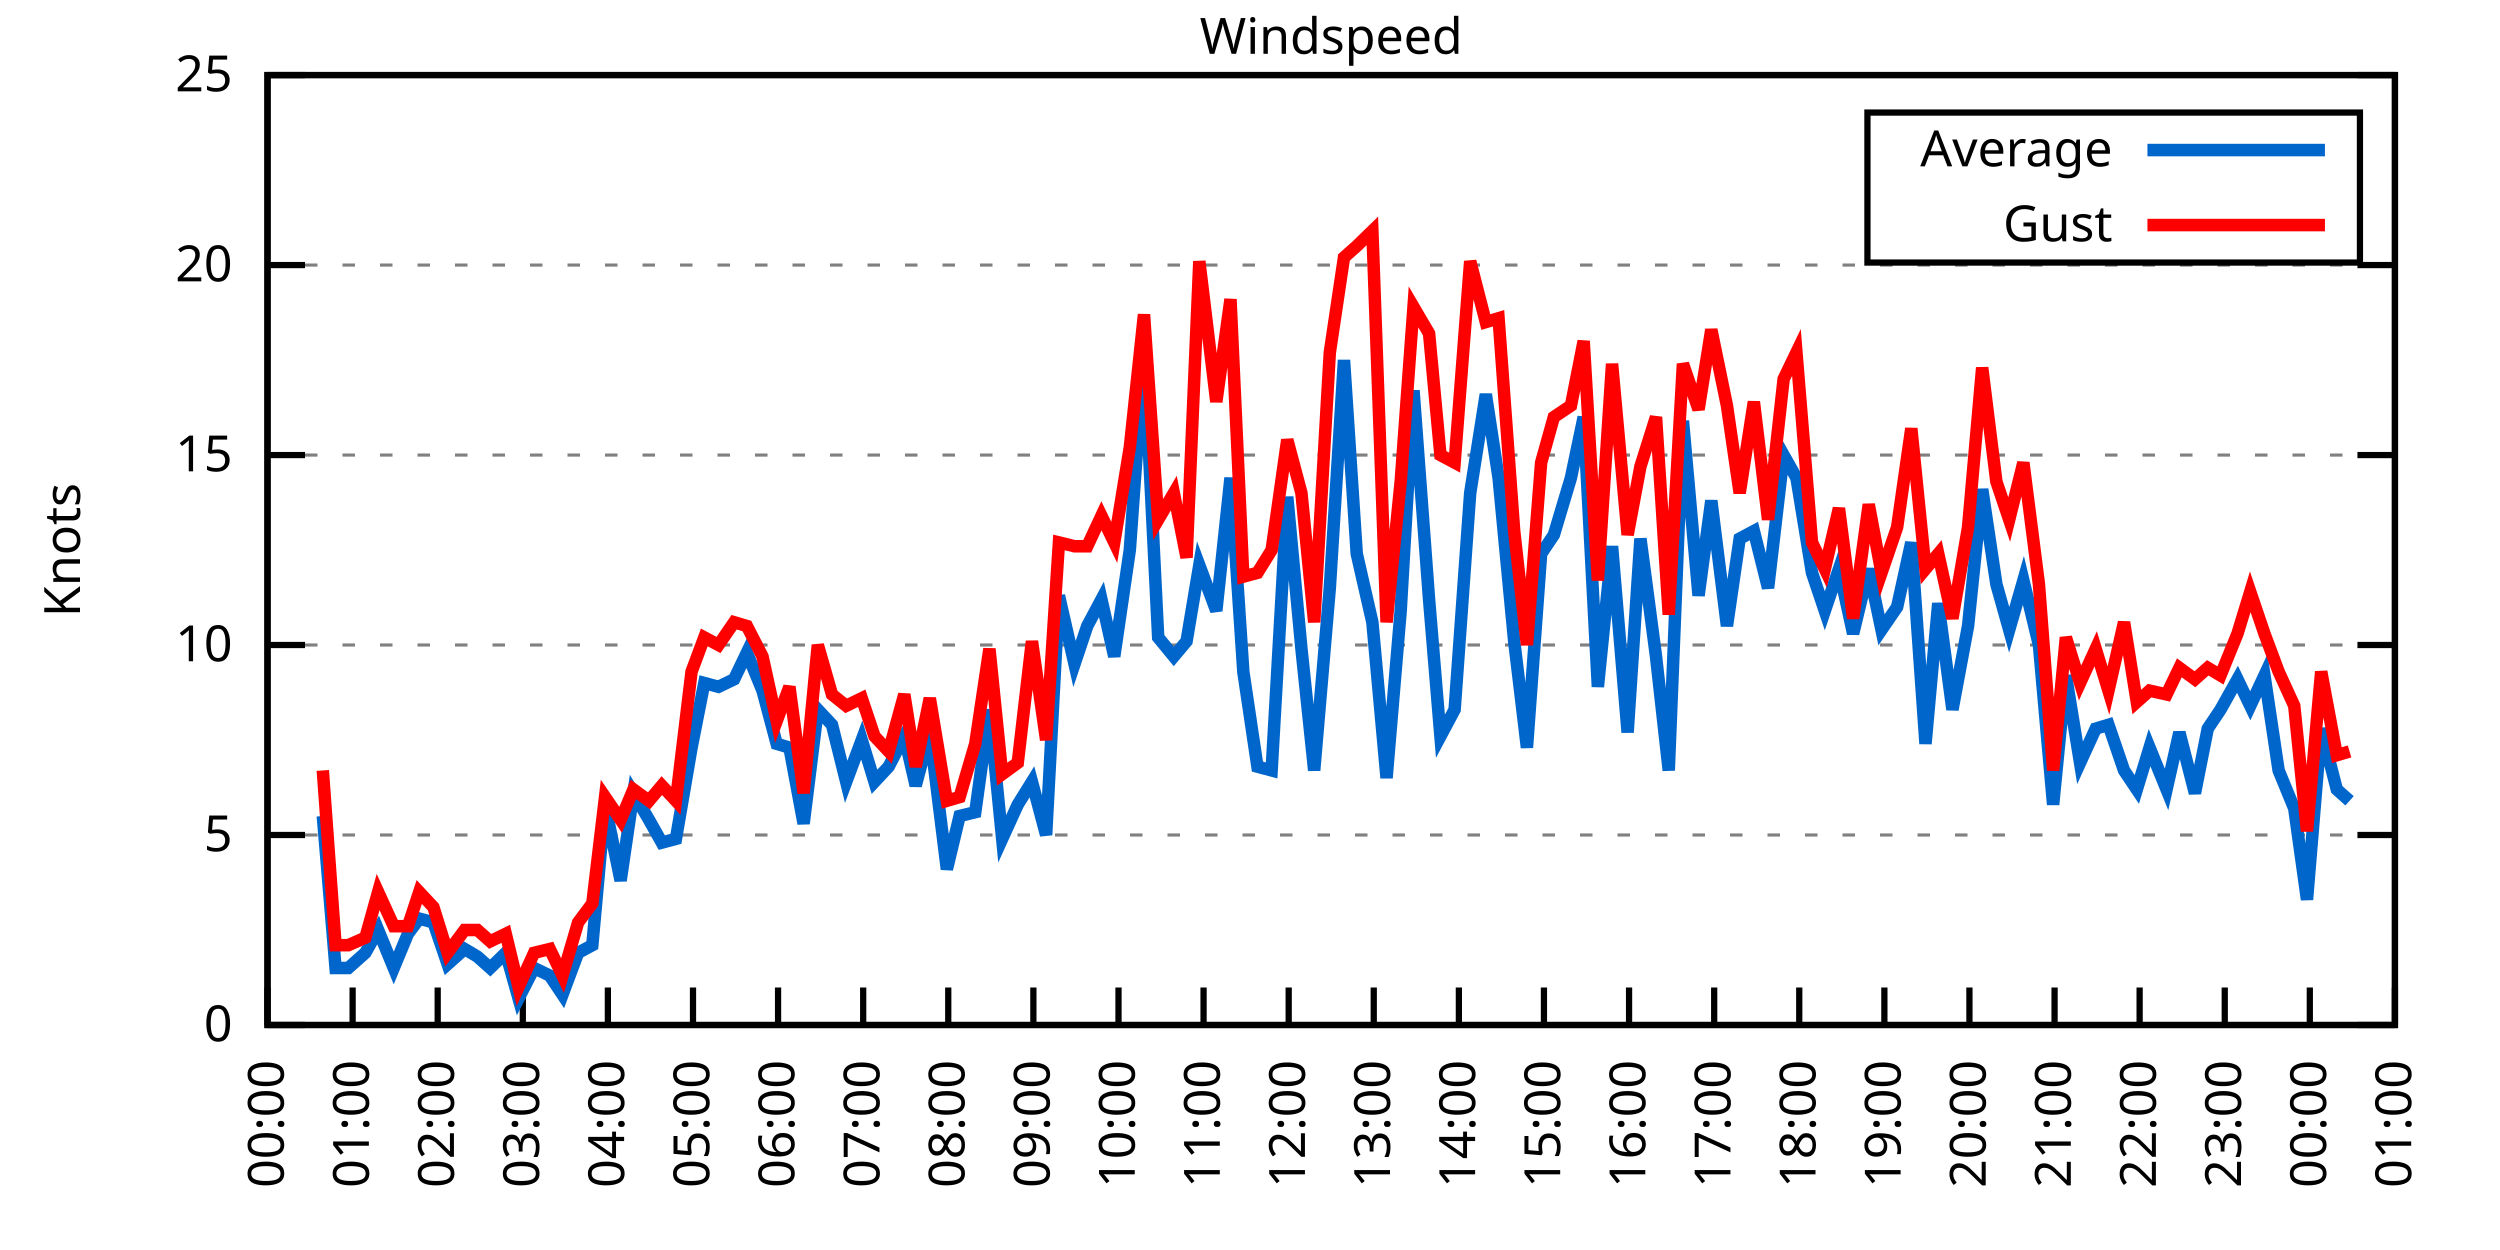
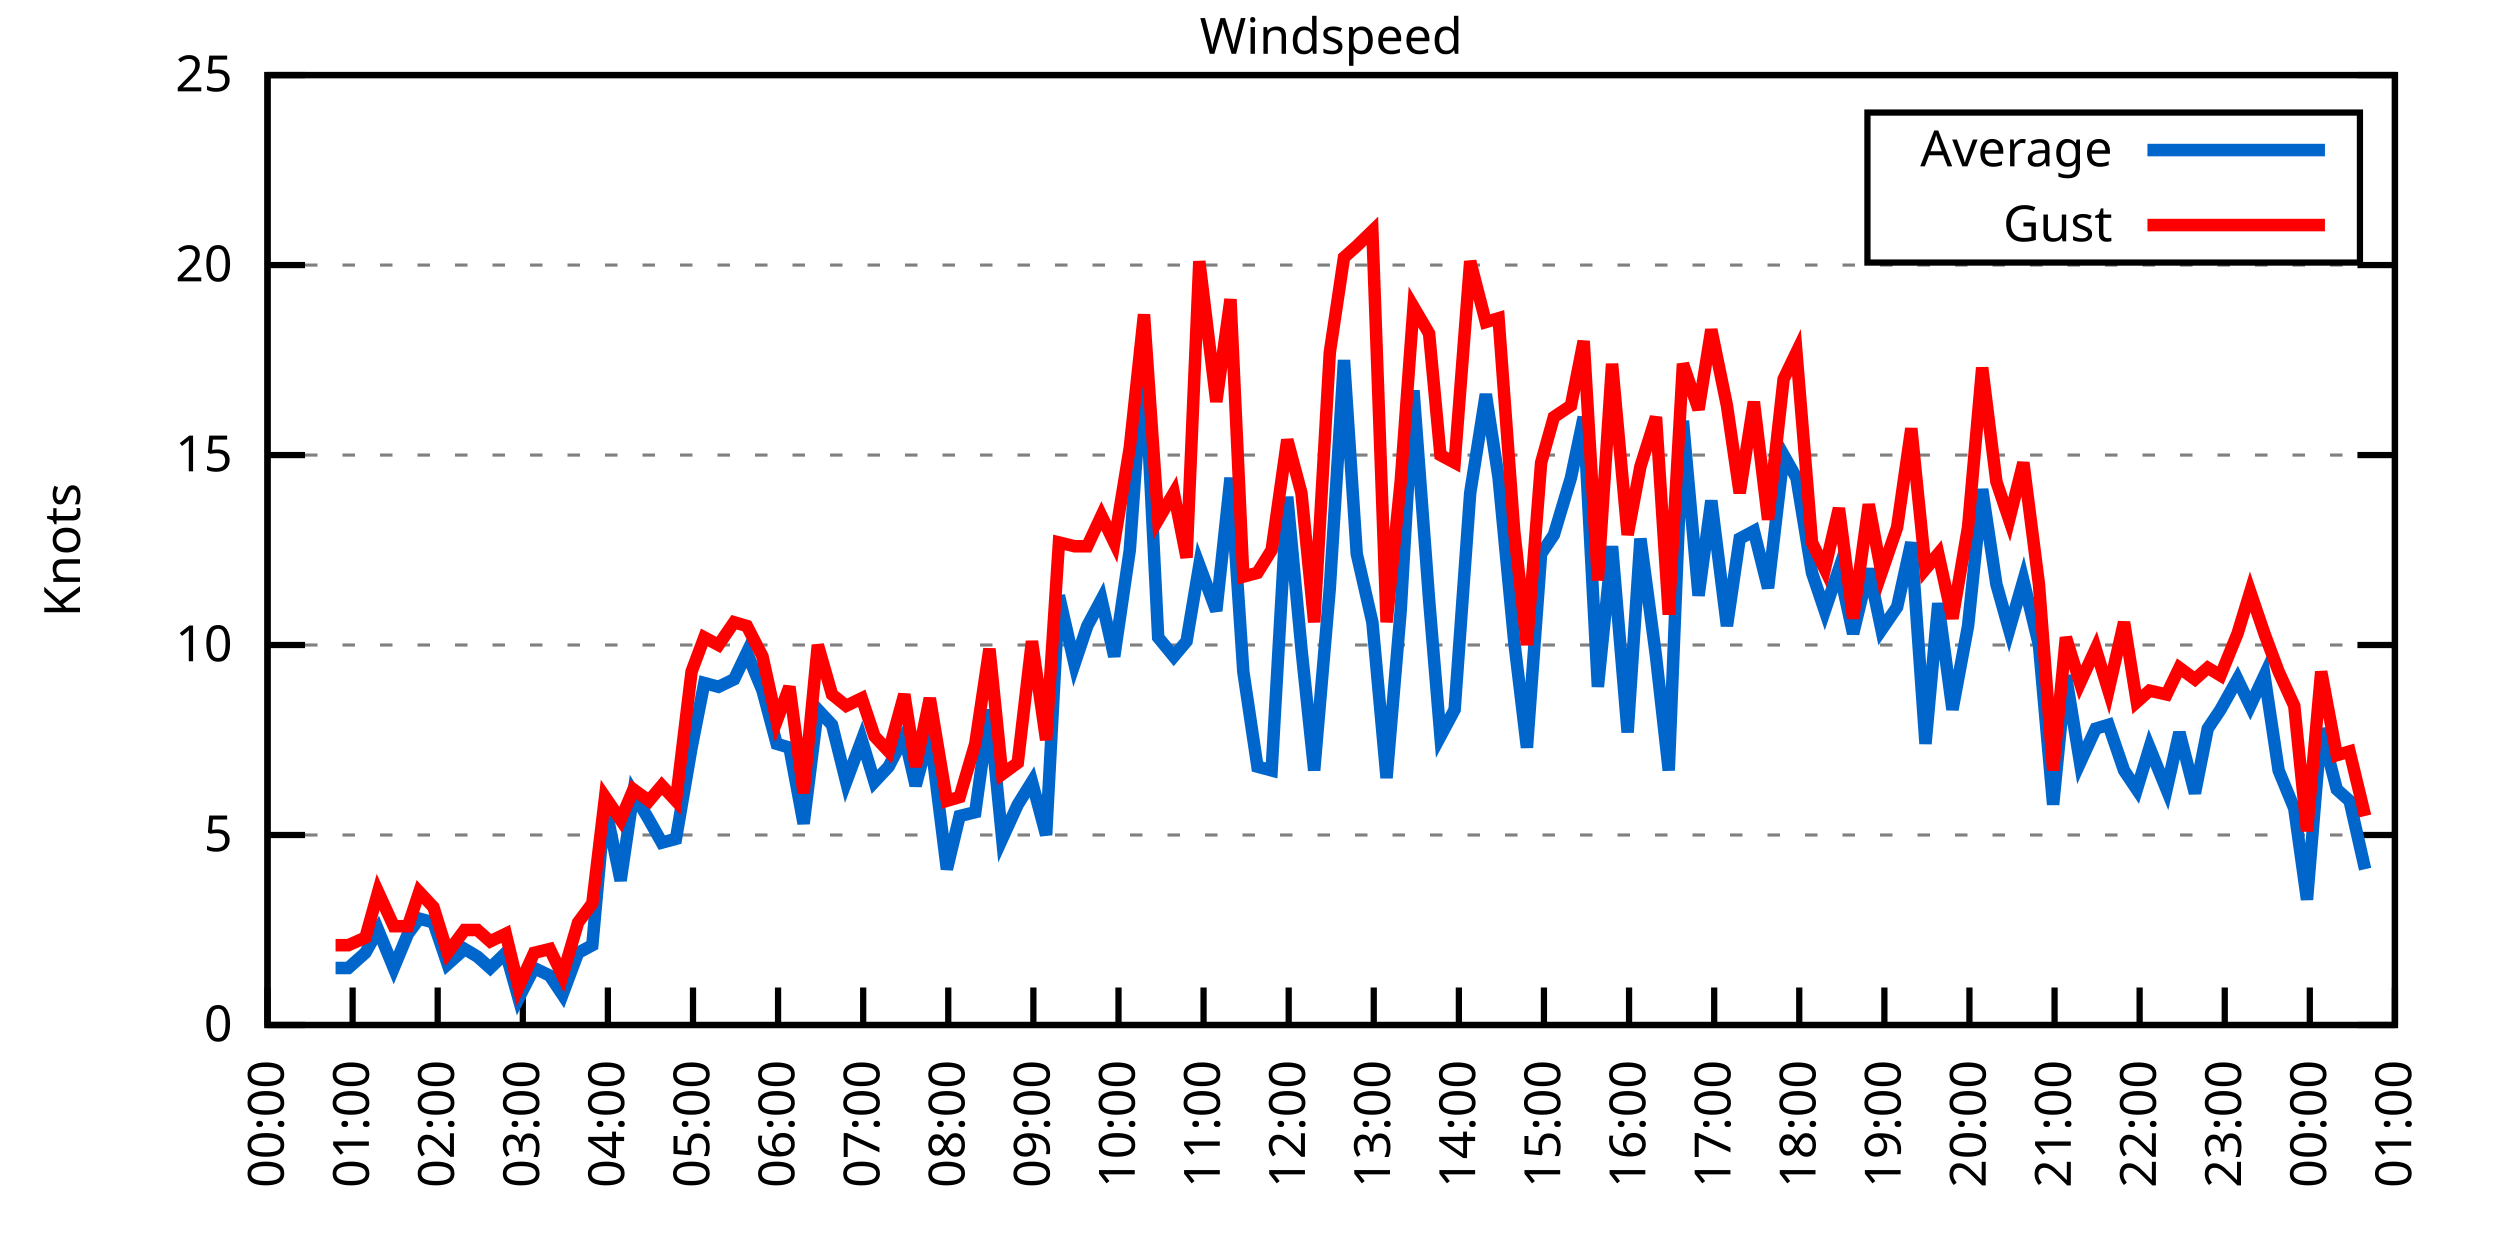
<svg xmlns="http://www.w3.org/2000/svg" xmlns:xlink="http://www.w3.org/1999/xlink" width="400" height="200" viewBox="0 0 400 200">
  <g id="gnuplot_canvas">
    <rect x="0" y="0" width="400" height="200" fill="none" />
    <defs>
      <circle id="gpDot" r="0.5" stroke-width="0.5" stroke="currentColor" />
      <path id="gpPt0" stroke-width="0.333" stroke="currentColor" d="M-1,0 h2 M0,-1 v2" />
      <path id="gpPt1" stroke-width="0.333" stroke="currentColor" d="M-1,-1 L1,1 M1,-1 L-1,1" />
      <path id="gpPt2" stroke-width="0.333" stroke="currentColor" d="M-1,0 L1,0 M0,-1 L0,1 M-1,-1 L1,1 M-1,1 L1,-1" />
      <rect id="gpPt3" stroke-width="0.333" stroke="currentColor" x="-1" y="-1" width="2" height="2" />
      <rect id="gpPt4" stroke-width="0.333" stroke="currentColor" fill="currentColor" x="-1" y="-1" width="2" height="2" />
      <circle id="gpPt5" stroke-width="0.333" stroke="currentColor" cx="0" cy="0" r="1" />
      <use xlink:href="#gpPt5" id="gpPt6" fill="currentColor" stroke="none" />
      <path id="gpPt7" stroke-width="0.333" stroke="currentColor" d="M0,-1.33 L-1.33,0.67 L1.33,0.67 z" />
      <use xlink:href="#gpPt7" id="gpPt8" fill="currentColor" stroke="none" />
      <use xlink:href="#gpPt7" id="gpPt9" stroke="currentColor" transform="rotate(180)" />
      <use xlink:href="#gpPt9" id="gpPt10" fill="currentColor" stroke="none" />
      <use xlink:href="#gpPt3" id="gpPt11" stroke="currentColor" transform="rotate(45)" />
      <use xlink:href="#gpPt11" id="gpPt12" fill="currentColor" stroke="none" />
      <path id="gpPt13" stroke-width="0.333" stroke="currentColor" d="M0,1.330 L1.265,0.411 L0.782,-1.067 L-0.782,-1.076 L-1.265,0.411 z" />
      <use xlink:href="#gpPt13" id="gpPt14" fill="currentColor" stroke="none" />
      <filter id="textbox" filterUnits="objectBoundingBox" x="0" y="0" height="1" width="1">
        <feFlood flood-color="white" flood-opacity="1" result="bgnd" />
        <feComposite in="SourceGraphic" in2="bgnd" operator="atop" />
      </filter>
      <filter id="greybox" filterUnits="objectBoundingBox" x="0" y="0" height="1" width="1">
        <feFlood flood-color="lightgrey" flood-opacity="1" result="grey" />
        <feComposite in="SourceGraphic" in2="grey" operator="atop" />
      </filter>
    </defs>
    <g fill="none" color="white" stroke="currentColor" stroke-width="1.00" stroke-linecap="butt" stroke-linejoin="miter">
</g>
    <g fill="none" color="black" stroke="currentColor" stroke-width="1.00" stroke-linecap="butt" stroke-linejoin="miter">
      <g stroke="none" shape-rendering="crispEdges">
        <polygon fill="rgb(255, 255, 255)" points="42.80,164.00 383.18,164.00 383.18,12.02 42.80,12.02 " />
      </g>
    </g>
    <g fill="none" color="black" stroke="currentColor" stroke-width="1.00" stroke-linecap="butt" stroke-linejoin="miter">
</g>
    <g fill="none" color="black" stroke="black" stroke-width="0.50" stroke-linecap="butt" stroke-linejoin="miter">
</g>
    <g fill="none" color="gray" stroke="currentColor" stroke-width="0.50" stroke-linecap="butt" stroke-linejoin="miter">
      <path stroke="gray" stroke-dasharray="2,4" class="gridline" d="M42.80,164.00 L383.19,164.00  " />
    </g>
    <g fill="none" color="gray" stroke="gray" stroke-width="1.00" stroke-linecap="butt" stroke-linejoin="miter">
</g>
    <g fill="none" color="black" stroke="currentColor" stroke-width="1.00" stroke-linecap="butt" stroke-linejoin="miter">
      <path stroke="black" d="M42.80,164.00 L48.80,164.00 M383.19,164.00 L377.19,164.00  " />
      <g transform="translate(37.20,166.60)" stroke="none" fill="black" font-family="Sans" font-size="8.00" text-anchor="end">
        <text>
          <tspan font-family="Sans"> 0</tspan>
        </text>
      </g>
    </g>
    <g fill="none" color="black" stroke="currentColor" stroke-width="1.00" stroke-linecap="butt" stroke-linejoin="miter">
</g>
    <g fill="none" color="black" stroke="black" stroke-width="0.50" stroke-linecap="butt" stroke-linejoin="miter">
</g>
    <g fill="none" color="gray" stroke="currentColor" stroke-width="0.50" stroke-linecap="butt" stroke-linejoin="miter">
      <path stroke="gray" stroke-dasharray="2,4" class="gridline" d="M42.80,133.60 L383.19,133.60  " />
    </g>
    <g fill="none" color="gray" stroke="gray" stroke-width="1.00" stroke-linecap="butt" stroke-linejoin="miter">
</g>
    <g fill="none" color="black" stroke="currentColor" stroke-width="1.00" stroke-linecap="butt" stroke-linejoin="miter">
      <path stroke="black" d="M42.80,133.60 L48.80,133.60 M383.19,133.60 L377.19,133.60  " />
      <g transform="translate(37.20,136.20)" stroke="none" fill="black" font-family="Sans" font-size="8.00" text-anchor="end">
        <text>
          <tspan font-family="Sans"> 5</tspan>
        </text>
      </g>
    </g>
    <g fill="none" color="black" stroke="currentColor" stroke-width="1.00" stroke-linecap="butt" stroke-linejoin="miter">
</g>
    <g fill="none" color="black" stroke="black" stroke-width="0.50" stroke-linecap="butt" stroke-linejoin="miter">
</g>
    <g fill="none" color="gray" stroke="currentColor" stroke-width="0.50" stroke-linecap="butt" stroke-linejoin="miter">
      <path stroke="gray" stroke-dasharray="2,4" class="gridline" d="M42.80,103.20 L383.19,103.20  " />
    </g>
    <g fill="none" color="gray" stroke="gray" stroke-width="1.00" stroke-linecap="butt" stroke-linejoin="miter">
</g>
    <g fill="none" color="black" stroke="currentColor" stroke-width="1.00" stroke-linecap="butt" stroke-linejoin="miter">
      <path stroke="black" d="M42.80,103.20 L48.80,103.20 M383.19,103.20 L377.19,103.20  " />
      <g transform="translate(37.20,105.80)" stroke="none" fill="black" font-family="Sans" font-size="8.00" text-anchor="end">
        <text>
          <tspan font-family="Sans"> 10</tspan>
        </text>
      </g>
    </g>
    <g fill="none" color="black" stroke="currentColor" stroke-width="1.00" stroke-linecap="butt" stroke-linejoin="miter">
</g>
    <g fill="none" color="black" stroke="black" stroke-width="0.50" stroke-linecap="butt" stroke-linejoin="miter">
</g>
    <g fill="none" color="gray" stroke="currentColor" stroke-width="0.50" stroke-linecap="butt" stroke-linejoin="miter">
      <path stroke="gray" stroke-dasharray="2,4" class="gridline" d="M42.80,72.81 L383.19,72.81  " />
    </g>
    <g fill="none" color="gray" stroke="gray" stroke-width="1.00" stroke-linecap="butt" stroke-linejoin="miter">
</g>
    <g fill="none" color="black" stroke="currentColor" stroke-width="1.00" stroke-linecap="butt" stroke-linejoin="miter">
      <path stroke="black" d="M42.80,72.81 L48.80,72.81 M383.19,72.81 L377.19,72.81  " />
      <g transform="translate(37.20,75.41)" stroke="none" fill="black" font-family="Sans" font-size="8.00" text-anchor="end">
        <text>
          <tspan font-family="Sans"> 15</tspan>
        </text>
      </g>
    </g>
    <g fill="none" color="black" stroke="currentColor" stroke-width="1.00" stroke-linecap="butt" stroke-linejoin="miter">
</g>
    <g fill="none" color="black" stroke="black" stroke-width="0.50" stroke-linecap="butt" stroke-linejoin="miter">
</g>
    <g fill="none" color="gray" stroke="currentColor" stroke-width="0.50" stroke-linecap="butt" stroke-linejoin="miter">
      <path stroke="gray" stroke-dasharray="2,4" class="gridline" d="M42.80,42.41 L383.19,42.41  " />
    </g>
    <g fill="none" color="gray" stroke="gray" stroke-width="1.00" stroke-linecap="butt" stroke-linejoin="miter">
</g>
    <g fill="none" color="black" stroke="currentColor" stroke-width="1.00" stroke-linecap="butt" stroke-linejoin="miter">
      <path stroke="black" d="M42.80,42.41 L48.80,42.41 M383.19,42.41 L377.19,42.41  " />
      <g transform="translate(37.20,45.01)" stroke="none" fill="black" font-family="Sans" font-size="8.00" text-anchor="end">
        <text>
          <tspan font-family="Sans"> 20</tspan>
        </text>
      </g>
    </g>
    <g fill="none" color="black" stroke="currentColor" stroke-width="1.00" stroke-linecap="butt" stroke-linejoin="miter">
</g>
    <g fill="none" color="black" stroke="black" stroke-width="0.50" stroke-linecap="butt" stroke-linejoin="miter">
</g>
    <g fill="none" color="gray" stroke="currentColor" stroke-width="0.50" stroke-linecap="butt" stroke-linejoin="miter">
      <path stroke="gray" stroke-dasharray="2,4" class="gridline" d="M42.80,12.01 L383.19,12.01  " />
    </g>
    <g fill="none" color="gray" stroke="gray" stroke-width="1.00" stroke-linecap="butt" stroke-linejoin="miter">
</g>
    <g fill="none" color="black" stroke="currentColor" stroke-width="1.00" stroke-linecap="butt" stroke-linejoin="miter">
      <path stroke="black" d="M42.80,12.01 L48.80,12.01 M383.19,12.01 L377.19,12.01  " />
      <g transform="translate(37.20,14.61)" stroke="none" fill="black" font-family="Sans" font-size="8.00" text-anchor="end">
        <text>
          <tspan font-family="Sans"> 25</tspan>
        </text>
      </g>
    </g>
    <g fill="none" color="black" stroke="currentColor" stroke-width="1.00" stroke-linecap="butt" stroke-linejoin="miter">
      <path stroke="black" d="M42.80,164.00 L42.80,158.00  " />
      <g transform="translate(45.40,169.60) rotate(270.00)" stroke="none" fill="black" font-family="Sans" font-size="8.00" text-anchor="end">
        <text>
          <tspan font-family="Sans">00:00</tspan>
        </text>
      </g>
    </g>
    <g fill="none" color="black" stroke="currentColor" stroke-width="1.00" stroke-linecap="butt" stroke-linejoin="miter">
      <path stroke="black" d="M56.42,164.00 L56.42,158.00  " />
      <g transform="translate(59.02,169.60) rotate(270.00)" stroke="none" fill="black" font-family="Sans" font-size="8.00" text-anchor="end">
        <text>
          <tspan font-family="Sans">01:00</tspan>
        </text>
      </g>
    </g>
    <g fill="none" color="black" stroke="currentColor" stroke-width="1.00" stroke-linecap="butt" stroke-linejoin="miter">
      <path stroke="black" d="M70.03,164.00 L70.03,158.00  " />
      <g transform="translate(72.63,169.60) rotate(270.00)" stroke="none" fill="black" font-family="Sans" font-size="8.00" text-anchor="end">
        <text>
          <tspan font-family="Sans">02:00</tspan>
        </text>
      </g>
    </g>
    <g fill="none" color="black" stroke="currentColor" stroke-width="1.00" stroke-linecap="butt" stroke-linejoin="miter">
      <path stroke="black" d="M83.65,164.00 L83.65,158.00  " />
      <g transform="translate(86.25,169.60) rotate(270.00)" stroke="none" fill="black" font-family="Sans" font-size="8.00" text-anchor="end">
        <text>
          <tspan font-family="Sans">03:00</tspan>
        </text>
      </g>
    </g>
    <g fill="none" color="black" stroke="currentColor" stroke-width="1.00" stroke-linecap="butt" stroke-linejoin="miter">
      <path stroke="black" d="M97.26,164.00 L97.26,158.00  " />
      <g transform="translate(99.86,169.60) rotate(270.00)" stroke="none" fill="black" font-family="Sans" font-size="8.00" text-anchor="end">
        <text>
          <tspan font-family="Sans">04:00</tspan>
        </text>
      </g>
    </g>
    <g fill="none" color="black" stroke="currentColor" stroke-width="1.00" stroke-linecap="butt" stroke-linejoin="miter">
      <path stroke="black" d="M110.88,164.00 L110.88,158.00  " />
      <g transform="translate(113.48,169.60) rotate(270.00)" stroke="none" fill="black" font-family="Sans" font-size="8.00" text-anchor="end">
        <text>
          <tspan font-family="Sans">05:00</tspan>
        </text>
      </g>
    </g>
    <g fill="none" color="black" stroke="currentColor" stroke-width="1.00" stroke-linecap="butt" stroke-linejoin="miter">
      <path stroke="black" d="M124.49,164.00 L124.49,158.00  " />
      <g transform="translate(127.09,169.60) rotate(270.00)" stroke="none" fill="black" font-family="Sans" font-size="8.00" text-anchor="end">
        <text>
          <tspan font-family="Sans">06:00</tspan>
        </text>
      </g>
    </g>
    <g fill="none" color="black" stroke="currentColor" stroke-width="1.00" stroke-linecap="butt" stroke-linejoin="miter">
      <path stroke="black" d="M138.11,164.00 L138.11,158.00  " />
      <g transform="translate(140.71,169.60) rotate(270.00)" stroke="none" fill="black" font-family="Sans" font-size="8.00" text-anchor="end">
        <text>
          <tspan font-family="Sans">07:00</tspan>
        </text>
      </g>
    </g>
    <g fill="none" color="black" stroke="currentColor" stroke-width="1.00" stroke-linecap="butt" stroke-linejoin="miter">
      <path stroke="black" d="M151.72,164.00 L151.72,158.00  " />
      <g transform="translate(154.32,169.60) rotate(270.00)" stroke="none" fill="black" font-family="Sans" font-size="8.00" text-anchor="end">
        <text>
          <tspan font-family="Sans">08:00</tspan>
        </text>
      </g>
    </g>
    <g fill="none" color="black" stroke="currentColor" stroke-width="1.00" stroke-linecap="butt" stroke-linejoin="miter">
      <path stroke="black" d="M165.34,164.00 L165.34,158.00  " />
      <g transform="translate(167.94,169.60) rotate(270.00)" stroke="none" fill="black" font-family="Sans" font-size="8.00" text-anchor="end">
        <text>
          <tspan font-family="Sans">09:00</tspan>
        </text>
      </g>
    </g>
    <g fill="none" color="black" stroke="currentColor" stroke-width="1.00" stroke-linecap="butt" stroke-linejoin="miter">
      <path stroke="black" d="M178.96,164.00 L178.96,158.00  " />
      <g transform="translate(181.56,169.60) rotate(270.00)" stroke="none" fill="black" font-family="Sans" font-size="8.00" text-anchor="end">
        <text>
          <tspan font-family="Sans">10:00</tspan>
        </text>
      </g>
    </g>
    <g fill="none" color="black" stroke="currentColor" stroke-width="1.00" stroke-linecap="butt" stroke-linejoin="miter">
      <path stroke="black" d="M192.57,164.00 L192.57,158.00  " />
      <g transform="translate(195.17,169.60) rotate(270.00)" stroke="none" fill="black" font-family="Sans" font-size="8.00" text-anchor="end">
        <text>
          <tspan font-family="Sans">11:00</tspan>
        </text>
      </g>
    </g>
    <g fill="none" color="black" stroke="currentColor" stroke-width="1.00" stroke-linecap="butt" stroke-linejoin="miter">
      <path stroke="black" d="M206.19,164.00 L206.19,158.00  " />
      <g transform="translate(208.79,169.60) rotate(270.00)" stroke="none" fill="black" font-family="Sans" font-size="8.00" text-anchor="end">
        <text>
          <tspan font-family="Sans">12:00</tspan>
        </text>
      </g>
    </g>
    <g fill="none" color="black" stroke="currentColor" stroke-width="1.00" stroke-linecap="butt" stroke-linejoin="miter">
      <path stroke="black" d="M219.80,164.00 L219.80,158.00  " />
      <g transform="translate(222.40,169.60) rotate(270.00)" stroke="none" fill="black" font-family="Sans" font-size="8.00" text-anchor="end">
        <text>
          <tspan font-family="Sans">13:00</tspan>
        </text>
      </g>
    </g>
    <g fill="none" color="black" stroke="currentColor" stroke-width="1.00" stroke-linecap="butt" stroke-linejoin="miter">
      <path stroke="black" d="M233.42,164.00 L233.42,158.00  " />
      <g transform="translate(236.02,169.60) rotate(270.00)" stroke="none" fill="black" font-family="Sans" font-size="8.00" text-anchor="end">
        <text>
          <tspan font-family="Sans">14:00</tspan>
        </text>
      </g>
    </g>
    <g fill="none" color="black" stroke="currentColor" stroke-width="1.00" stroke-linecap="butt" stroke-linejoin="miter">
      <path stroke="black" d="M247.03,164.00 L247.03,158.00  " />
      <g transform="translate(249.63,169.60) rotate(270.00)" stroke="none" fill="black" font-family="Sans" font-size="8.00" text-anchor="end">
        <text>
          <tspan font-family="Sans">15:00</tspan>
        </text>
      </g>
    </g>
    <g fill="none" color="black" stroke="currentColor" stroke-width="1.00" stroke-linecap="butt" stroke-linejoin="miter">
      <path stroke="black" d="M260.65,164.00 L260.65,158.00  " />
      <g transform="translate(263.25,169.60) rotate(270.00)" stroke="none" fill="black" font-family="Sans" font-size="8.00" text-anchor="end">
        <text>
          <tspan font-family="Sans">16:00</tspan>
        </text>
      </g>
    </g>
    <g fill="none" color="black" stroke="currentColor" stroke-width="1.00" stroke-linecap="butt" stroke-linejoin="miter">
      <path stroke="black" d="M274.27,164.00 L274.27,158.00  " />
      <g transform="translate(276.87,169.60) rotate(270.00)" stroke="none" fill="black" font-family="Sans" font-size="8.00" text-anchor="end">
        <text>
          <tspan font-family="Sans">17:00</tspan>
        </text>
      </g>
    </g>
    <g fill="none" color="black" stroke="currentColor" stroke-width="1.00" stroke-linecap="butt" stroke-linejoin="miter">
      <path stroke="black" d="M287.88,164.00 L287.88,158.00  " />
      <g transform="translate(290.48,169.60) rotate(270.00)" stroke="none" fill="black" font-family="Sans" font-size="8.00" text-anchor="end">
        <text>
          <tspan font-family="Sans">18:00</tspan>
        </text>
      </g>
    </g>
    <g fill="none" color="black" stroke="currentColor" stroke-width="1.00" stroke-linecap="butt" stroke-linejoin="miter">
      <path stroke="black" d="M301.50,164.00 L301.50,158.00  " />
      <g transform="translate(304.10,169.60) rotate(270.00)" stroke="none" fill="black" font-family="Sans" font-size="8.00" text-anchor="end">
        <text>
          <tspan font-family="Sans">19:00</tspan>
        </text>
      </g>
    </g>
    <g fill="none" color="black" stroke="currentColor" stroke-width="1.00" stroke-linecap="butt" stroke-linejoin="miter">
      <path stroke="black" d="M315.11,164.00 L315.11,158.00  " />
      <g transform="translate(317.71,169.60) rotate(270.00)" stroke="none" fill="black" font-family="Sans" font-size="8.00" text-anchor="end">
        <text>
          <tspan font-family="Sans">20:00</tspan>
        </text>
      </g>
    </g>
    <g fill="none" color="black" stroke="currentColor" stroke-width="1.00" stroke-linecap="butt" stroke-linejoin="miter">
      <path stroke="black" d="M328.73,164.00 L328.73,158.00  " />
      <g transform="translate(331.33,169.60) rotate(270.00)" stroke="none" fill="black" font-family="Sans" font-size="8.00" text-anchor="end">
        <text>
          <tspan font-family="Sans">21:00</tspan>
        </text>
      </g>
    </g>
    <g fill="none" color="black" stroke="currentColor" stroke-width="1.00" stroke-linecap="butt" stroke-linejoin="miter">
      <path stroke="black" d="M342.34,164.00 L342.34,158.00  " />
      <g transform="translate(344.94,169.60) rotate(270.00)" stroke="none" fill="black" font-family="Sans" font-size="8.00" text-anchor="end">
        <text>
          <tspan font-family="Sans">22:00</tspan>
        </text>
      </g>
    </g>
    <g fill="none" color="black" stroke="currentColor" stroke-width="1.00" stroke-linecap="butt" stroke-linejoin="miter">
      <path stroke="black" d="M355.96,164.00 L355.96,158.00  " />
      <g transform="translate(358.56,169.60) rotate(270.00)" stroke="none" fill="black" font-family="Sans" font-size="8.00" text-anchor="end">
        <text>
          <tspan font-family="Sans">23:00</tspan>
        </text>
      </g>
    </g>
    <g fill="none" color="black" stroke="currentColor" stroke-width="1.00" stroke-linecap="butt" stroke-linejoin="miter">
      <path stroke="black" d="M369.57,164.00 L369.57,158.00  " />
      <g transform="translate(372.17,169.60) rotate(270.00)" stroke="none" fill="black" font-family="Sans" font-size="8.00" text-anchor="end">
        <text>
          <tspan font-family="Sans">00:00</tspan>
        </text>
      </g>
    </g>
    <g fill="none" color="black" stroke="currentColor" stroke-width="1.00" stroke-linecap="butt" stroke-linejoin="miter">
      <path stroke="black" d="M383.19,164.00 L383.19,158.00  " />
      <g transform="translate(385.79,169.60) rotate(270.00)" stroke="none" fill="black" font-family="Sans" font-size="8.00" text-anchor="end">
        <text>
          <tspan font-family="Sans">01:00</tspan>
        </text>
      </g>
    </g>
    <g fill="none" color="black" stroke="currentColor" stroke-width="1.00" stroke-linecap="butt" stroke-linejoin="miter">
</g>
    <g fill="none" color="black" stroke="currentColor" stroke-width="1.00" stroke-linecap="butt" stroke-linejoin="miter">
      <path stroke="black" d="M42.80,12.01 L42.80,164.00 L383.19,164.00 L383.19,12.01 L42.80,12.01 Z  " />
    </g>
    <g fill="none" color="black" stroke="currentColor" stroke-width="1.00" stroke-linecap="butt" stroke-linejoin="miter">
</g>
    <g fill="none" color="black" stroke="currentColor" stroke-width="1.00" stroke-linecap="butt" stroke-linejoin="miter">
      <path stroke="black" d="M298.79,42.01 L298.79,18.01 L377.59,18.01 L377.59,42.01 L298.79,42.01 Z  " />
    </g>
    <g id="Windspeed_plot_1">
      <g fill="none" color="white" stroke="black" stroke-width="2.00" stroke-linecap="butt" stroke-linejoin="miter">
</g>
      <g fill="none" color="black" stroke="currentColor" stroke-width="2.00" stroke-linecap="butt" stroke-linejoin="miter">
        <g transform="translate(337.99,26.61)" stroke="none" fill="black" font-family="Sans" font-size="8.00" text-anchor="end">
          <text>
            <tspan font-family="Sans">Average</tspan>
          </text>
        </g>
      </g>
      <g fill="none" color="black" stroke="currentColor" stroke-width="2.00" stroke-linecap="butt" stroke-linejoin="miter">
-         <path stroke="rgb(  0, 102, 204)" d="M343.59,24.01 L371.99,24.01 M51.65,130.56 L53.69,154.88 L55.73,154.88 L58.46,152.45 L60.50,148.80 L63.00,154.88   L65.27,149.41 L67.08,146.98 L69.35,147.59 L71.62,154.27 L74.34,151.84 L76.39,153.06 L78.43,154.88 L80.92,152.45   L82.97,159.74 L85.46,154.88 L87.96,156.10 L90.00,159.14 L92.50,152.45 L94.77,151.23 L96.81,128.74 L99.30,140.90   L101.35,126.91 L103.84,131.17 L105.89,134.82 L108.15,134.21 L110.65,119.62 L112.69,109.28 L114.96,109.89 L117.46,108.68   L119.50,104.42 L122.00,110.50 L124.27,119.01 L126.31,119.62 L128.58,131.78 L130.85,113.54 L133.12,115.97 L135.39,125.09   L137.88,118.40 L139.92,125.09 L142.19,122.66 L144.69,117.80 L146.51,125.70 L148.77,117.19 L151.50,139.07 L153.54,130.56   L156.04,129.95 L158.31,113.54 L160.35,134.21 L162.84,128.74 L165.11,125.09 L167.38,133.60 L169.43,95.30 L171.92,106.24   L173.96,100.16 L176.23,95.91 L178.28,105.03 L180.77,88.00 L183.04,56.39 L185.31,101.99 L187.81,105.03 L189.85,102.60   L191.89,90.44 L194.61,97.73 L196.88,76.45 L198.93,107.46 L201.19,122.66 L203.46,123.27 L205.96,79.49 L208.23,103.81   L210.27,123.27 L212.77,94.08 L215.04,57.61 L217.08,88.61 L219.58,99.56 L221.85,124.48 L224.11,97.73 L226.16,62.47   L228.65,95.91 L230.47,117.80 L232.74,113.54 L235.23,78.89 L237.73,63.08 L239.77,76.45 L242.27,102.60 L244.31,119.62   L246.58,88.61 L248.62,85.57 L251.35,76.45 L253.39,66.73 L255.66,109.89 L257.93,87.40 L260.42,117.19 L262.47,86.18   L264.96,105.03 L267.00,123.27 L269.27,67.33 L271.77,95.30 L273.81,80.10 L276.31,100.16 L278.35,86.18 L280.62,84.97   L282.89,94.08 L285.38,72.81 L287.43,76.45 L289.92,91.65 L291.97,97.73 L294.23,91.04 L296.50,101.38 L299.00,91.04   L301.04,100.77 L303.54,97.12 L305.81,86.79 L308.08,119.01 L310.12,96.52 L312.39,113.54 L314.89,100.16 L317.15,78.28   L319.42,93.48 L321.47,100.77 L323.74,92.87 L326.23,103.20 L328.50,128.74 L330.54,108.07 L332.81,122.05 L335.31,116.58   L337.35,115.97 L339.85,123.27 L341.89,126.31 L343.93,119.62 L346.65,126.31 L348.70,117.19 L351.19,126.91 L353.24,116.58   L355.28,113.54 L358.00,108.68 L360.04,112.93 L362.31,108.07 L364.58,123.27 L367.08,129.35 L369.12,143.94 L371.39,116.58   L373.89,126.31 L375.93,128.13  " />
+         <path stroke="rgb(  0, 102, 204)" d="M343.59,24.01 L371.99,24.01 M53.69,154.88 L55.73,154.88 L58.46,152.45 L60.50,148.80 L63.00,154.88 L65.27,149.41   L67.08,146.98 L69.35,147.59 L71.62,154.27 L74.34,151.84 L76.39,153.06 L78.43,154.88 L80.92,152.45 L82.97,159.74   L85.46,154.88 L87.96,156.10 L90.00,159.14 L92.50,152.45 L94.77,151.23 L96.81,128.74 L99.30,140.90 L101.35,126.91   L103.84,131.17 L105.89,134.82 L108.15,134.21 L110.65,119.62 L112.69,109.28 L114.96,109.89 L117.46,108.68 L119.50,104.42   L122.00,110.50 L124.27,119.01 L126.31,119.62 L128.58,131.78 L130.85,113.54 L133.12,115.97 L135.39,125.09 L137.88,118.40   L139.92,125.09 L142.19,122.66 L144.69,117.80 L146.51,125.70 L148.77,117.19 L151.50,139.07 L153.54,130.56 L156.04,129.95   L158.31,113.54 L160.35,134.21 L162.84,128.74 L165.11,125.09 L167.38,133.60 L169.43,95.30 L171.92,106.24 L173.96,100.16   L176.23,95.91 L178.28,105.03 L180.77,88.00 L183.04,56.39 L185.31,101.99 L187.81,105.03 L189.85,102.60 L191.89,90.44   L194.61,97.73 L196.88,76.45 L198.93,107.46 L201.19,122.66 L203.46,123.27 L205.96,79.49 L208.23,103.81 L210.27,123.27   L212.77,94.08 L215.04,57.61 L217.08,88.61 L219.58,99.56 L221.85,124.48 L224.11,97.73 L226.16,62.47 L228.65,95.91   L230.47,117.80 L232.74,113.54 L235.23,78.89 L237.73,63.08 L239.77,76.45 L242.27,102.60 L244.31,119.62 L246.58,88.61   L248.62,85.57 L251.35,76.45 L253.39,66.73 L255.66,109.89 L257.93,87.40 L260.42,117.19 L262.47,86.18 L264.96,105.03   L267.00,123.27 L269.27,67.33 L271.77,95.30 L273.81,80.10 L276.31,100.16 L278.35,86.18 L280.62,84.97 L282.89,94.08   L285.38,72.81 L287.43,76.45 L289.92,91.65 L291.97,97.73 L294.23,91.04 L296.50,101.38 L299.00,91.04 L301.04,100.77   L303.54,97.12 L305.81,86.79 L308.08,119.01 L310.12,96.52 L312.39,113.54 L314.89,100.16 L317.15,78.28 L319.42,93.48   L321.47,100.77 L323.74,92.87 L326.23,103.20 L328.50,128.74 L330.54,108.07 L332.81,122.05 L335.31,116.58 L337.35,115.97   L339.85,123.27 L341.89,126.31 L343.93,119.62 L346.65,126.31 L348.70,117.19 L351.19,126.91 L353.24,116.58 L355.28,113.54   L358.00,108.68 L360.04,112.93 L362.31,108.07 L364.58,123.27 L367.08,129.35 L369.12,143.94 L371.39,116.58 L373.89,126.31   L375.93,128.13 L378.42,139.07  " />
      </g>
    </g>
    <g id="Windspeed_plot_2">
      <g fill="none" color="black" stroke="currentColor" stroke-width="2.00" stroke-linecap="butt" stroke-linejoin="miter">
        <g transform="translate(337.99,38.61)" stroke="none" fill="black" font-family="Sans" font-size="8.00" text-anchor="end">
          <text>
            <tspan font-family="Sans">Gust</tspan>
          </text>
        </g>
      </g>
      <g fill="none" color="black" stroke="currentColor" stroke-width="2.00" stroke-linecap="butt" stroke-linejoin="miter">
-         <path stroke="rgb(255,   0,   0)" d="M343.59,36.01 L371.99,36.01 M51.65,123.27 L53.69,151.23 L55.73,151.23 L58.46,150.02 L60.50,142.72 L63.00,148.19   L65.27,148.19 L67.08,142.72 L69.35,145.15 L71.62,152.45 L74.34,148.80 L76.39,148.80 L78.43,150.62 L80.92,149.41   L82.97,157.92 L85.46,152.45 L87.96,151.84 L90.00,156.10 L92.50,147.59 L94.77,144.55 L96.81,127.52 L99.30,131.17   L101.35,126.31 L103.84,128.13 L105.89,125.70 L108.15,128.13 L110.65,107.46 L112.69,101.99 L114.96,103.20 L117.46,99.56   L119.50,100.16 L122.00,105.03 L124.27,115.36 L126.31,109.89 L128.58,126.91 L130.85,103.20 L133.12,111.11 L135.39,112.93   L137.88,111.72 L139.92,117.80 L142.19,120.23 L144.69,111.11 L146.51,122.66 L148.77,111.72 L151.50,128.13 L153.54,127.52   L156.04,119.01 L158.31,103.81 L160.35,123.87 L162.84,122.05 L165.11,102.60 L167.38,118.40 L169.43,86.79 L171.92,87.40   L173.96,87.40 L176.23,82.53 L178.28,86.79 L180.77,71.59 L183.04,50.31 L185.31,83.14 L187.81,78.89 L189.85,89.22   L191.89,41.80 L194.61,64.29 L196.88,47.88 L198.93,92.26 L201.19,91.65 L203.46,88.00 L205.96,70.37 L208.23,78.89   L210.27,99.56 L212.77,56.39 L215.04,41.19 L217.08,39.37 L219.58,36.94 L221.85,99.56 L224.11,77.06 L226.16,49.10   L228.65,53.35 L230.47,72.81 L232.74,74.02 L235.23,41.80 L237.73,51.53 L239.77,50.92 L242.27,84.97 L244.31,103.20   L246.58,74.02 L248.62,66.73 L251.35,64.90 L253.39,54.57 L255.66,92.87 L257.93,58.21 L260.42,85.57 L262.47,74.63   L264.96,66.73 L267.00,98.34 L269.27,58.21 L271.77,65.51 L273.81,52.74 L276.31,64.90 L278.35,78.89 L280.62,64.29   L282.89,83.14 L285.38,60.65 L287.43,56.39 L289.92,86.79 L291.97,91.04 L294.23,81.32 L296.50,98.95 L299.00,80.71   L301.04,91.65 L303.54,84.36 L305.81,68.55 L308.08,91.04 L310.12,88.61 L312.39,98.95 L314.89,84.36 L317.15,58.82   L319.42,77.06 L321.47,83.14 L323.74,74.02 L326.23,93.48 L328.50,123.27 L330.54,101.99 L332.81,109.28 L335.31,103.81   L337.35,110.50 L339.85,99.56 L341.89,112.32 L343.93,110.50 L346.65,111.11 L348.70,106.85 L351.19,108.68 L353.24,106.85   L355.28,108.07 L358.00,101.38 L360.04,94.69 L362.31,101.38 L364.58,107.46 L367.08,112.93 L369.12,132.99 L371.39,107.46   L373.89,120.83 L375.93,120.23  " />
+         <path stroke="rgb(255,   0,   0)" d="M343.59,36.01 L371.99,36.01 M53.69,151.23 L55.73,151.23 L58.46,150.02 L60.50,142.72 L63.00,148.19 L65.27,148.19   L67.08,142.72 L69.35,145.15 L71.62,152.45 L74.34,148.80 L76.39,148.80 L78.43,150.62 L80.92,149.41 L82.97,157.92   L85.46,152.45 L87.96,151.84 L90.00,156.10 L92.50,147.59 L94.77,144.55 L96.81,127.52 L99.30,131.17 L101.35,126.31   L103.84,128.13 L105.89,125.70 L108.15,128.13 L110.65,107.46 L112.69,101.99 L114.96,103.20 L117.46,99.56 L119.50,100.16   L122.00,105.03 L124.27,115.36 L126.31,109.89 L128.58,126.91 L130.85,103.20 L133.12,111.11 L135.39,112.93 L137.88,111.72   L139.92,117.80 L142.19,120.23 L144.69,111.11 L146.51,122.66 L148.77,111.72 L151.50,128.13 L153.54,127.52 L156.04,119.01   L158.31,103.81 L160.35,123.87 L162.84,122.05 L165.11,102.60 L167.38,118.40 L169.43,86.79 L171.92,87.40 L173.96,87.40   L176.23,82.53 L178.28,86.79 L180.77,71.59 L183.04,50.31 L185.31,83.14 L187.81,78.89 L189.85,89.22 L191.89,41.80   L194.61,64.29 L196.88,47.88 L198.93,92.26 L201.19,91.65 L203.46,88.00 L205.96,70.37 L208.23,78.89 L210.27,99.56   L212.77,56.39 L215.04,41.19 L217.08,39.37 L219.58,36.94 L221.85,99.56 L224.11,77.06 L226.16,49.10 L228.65,53.35   L230.47,72.81 L232.74,74.02 L235.23,41.80 L237.73,51.53 L239.77,50.92 L242.27,84.97 L244.31,103.20 L246.58,74.02   L248.62,66.73 L251.35,64.90 L253.39,54.57 L255.66,92.87 L257.93,58.21 L260.42,85.57 L262.47,74.63 L264.96,66.73   L267.00,98.34 L269.27,58.21 L271.77,65.51 L273.81,52.74 L276.31,64.90 L278.35,78.89 L280.62,64.29 L282.89,83.14   L285.38,60.65 L287.43,56.39 L289.92,86.79 L291.97,91.04 L294.23,81.32 L296.50,98.95 L299.00,80.71 L301.04,91.65   L303.54,84.36 L305.81,68.55 L308.08,91.04 L310.12,88.61 L312.39,98.95 L314.89,84.36 L317.15,58.82 L319.42,77.06   L321.47,83.14 L323.74,74.02 L326.23,93.48 L328.50,123.27 L330.54,101.99 L332.81,109.28 L335.31,103.81 L337.35,110.50   L339.85,99.56 L341.89,112.32 L343.93,110.50 L346.65,111.11 L348.70,106.85 L351.19,108.68 L353.24,106.85 L355.28,108.07   L358.00,101.38 L360.04,94.69 L362.31,101.38 L364.58,107.46 L367.08,112.93 L369.12,132.99 L371.39,107.46 L373.89,120.83   L375.93,120.23 L378.42,130.56  " />
      </g>
    </g>
    <g fill="none" color="black" stroke="currentColor" stroke-width="2.00" stroke-linecap="butt" stroke-linejoin="miter">
</g>
    <g fill="none" color="black" stroke="black" stroke-width="1.00" stroke-linecap="butt" stroke-linejoin="miter">
</g>
    <g fill="none" color="black" stroke="currentColor" stroke-width="1.00" stroke-linecap="butt" stroke-linejoin="miter">
      <path stroke="black" d="M42.80,12.01 L42.80,164.00 L383.19,164.00 L383.19,12.01 L42.80,12.01 Z  " />
      <g transform="translate(12.80,88.01) rotate(270.00)" stroke="none" fill="black" font-family="Sans" font-size="8.00" text-anchor="middle">
        <text>
          <tspan font-family="Sans">Knots</tspan>
        </text>
      </g>
    </g>
    <g fill="none" color="black" stroke="currentColor" stroke-width="1.00" stroke-linecap="butt" stroke-linejoin="miter">
</g>
    <g fill="none" color="black" stroke="currentColor" stroke-width="1.00" stroke-linecap="butt" stroke-linejoin="miter">
      <g transform="translate(212.99,8.61)" stroke="none" fill="black" font-family="Sans" font-size="8.00" text-anchor="middle">
        <text>
          <tspan font-family="Sans">Windspeed</tspan>
        </text>
      </g>
    </g>
    <g fill="none" color="black" stroke="currentColor" stroke-width="1.00" stroke-linecap="butt" stroke-linejoin="miter">
</g>
  </g>
</svg>
